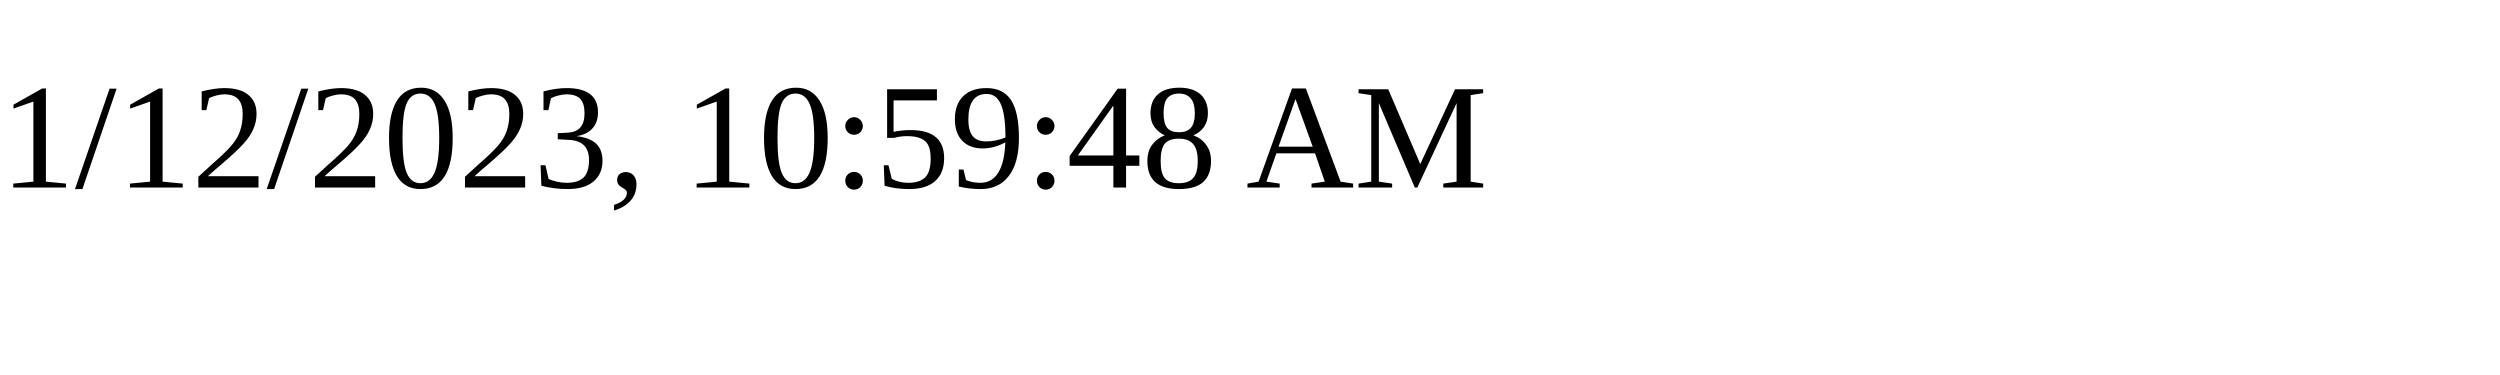
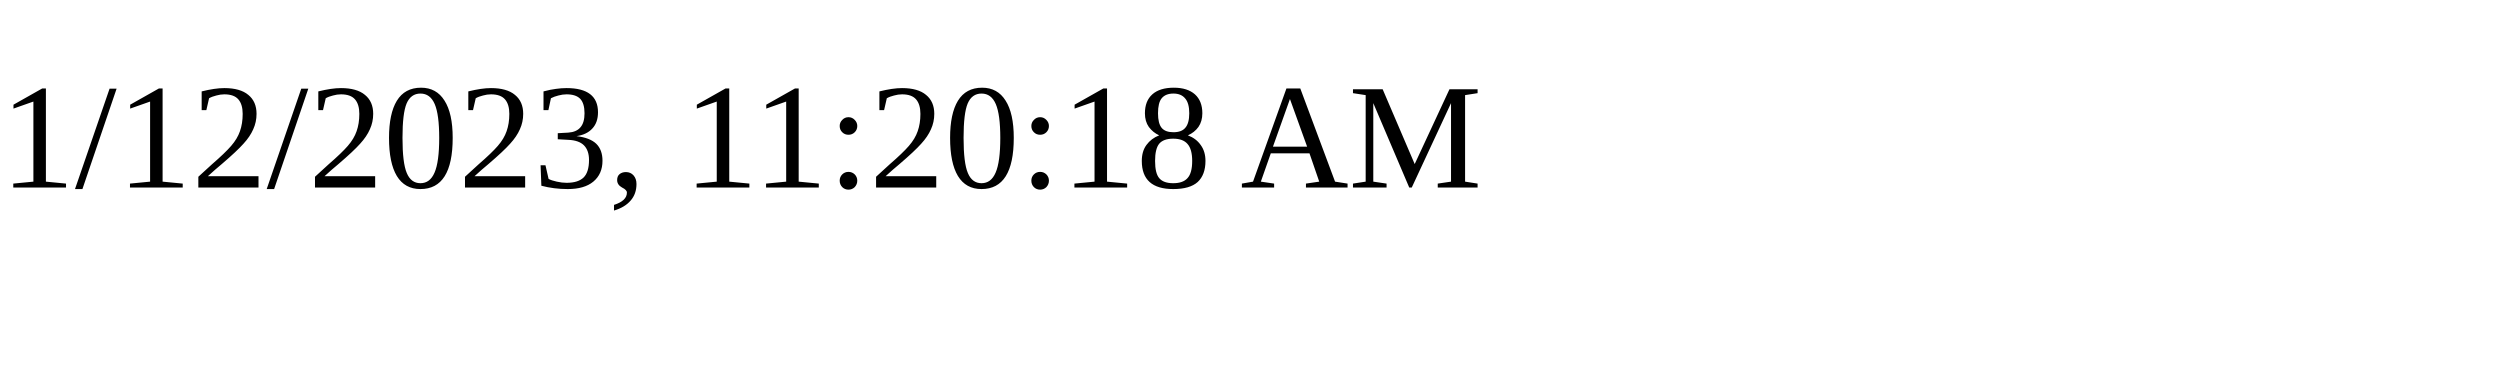
<svg xmlns="http://www.w3.org/2000/svg" height="30" width="200">
-   <text x="0" y="15">1/12/2023, 10:59:48 AM</text>
+   <text x="0" y="15">1/12/2023, 11:20:18 AM</text>
</svg>
